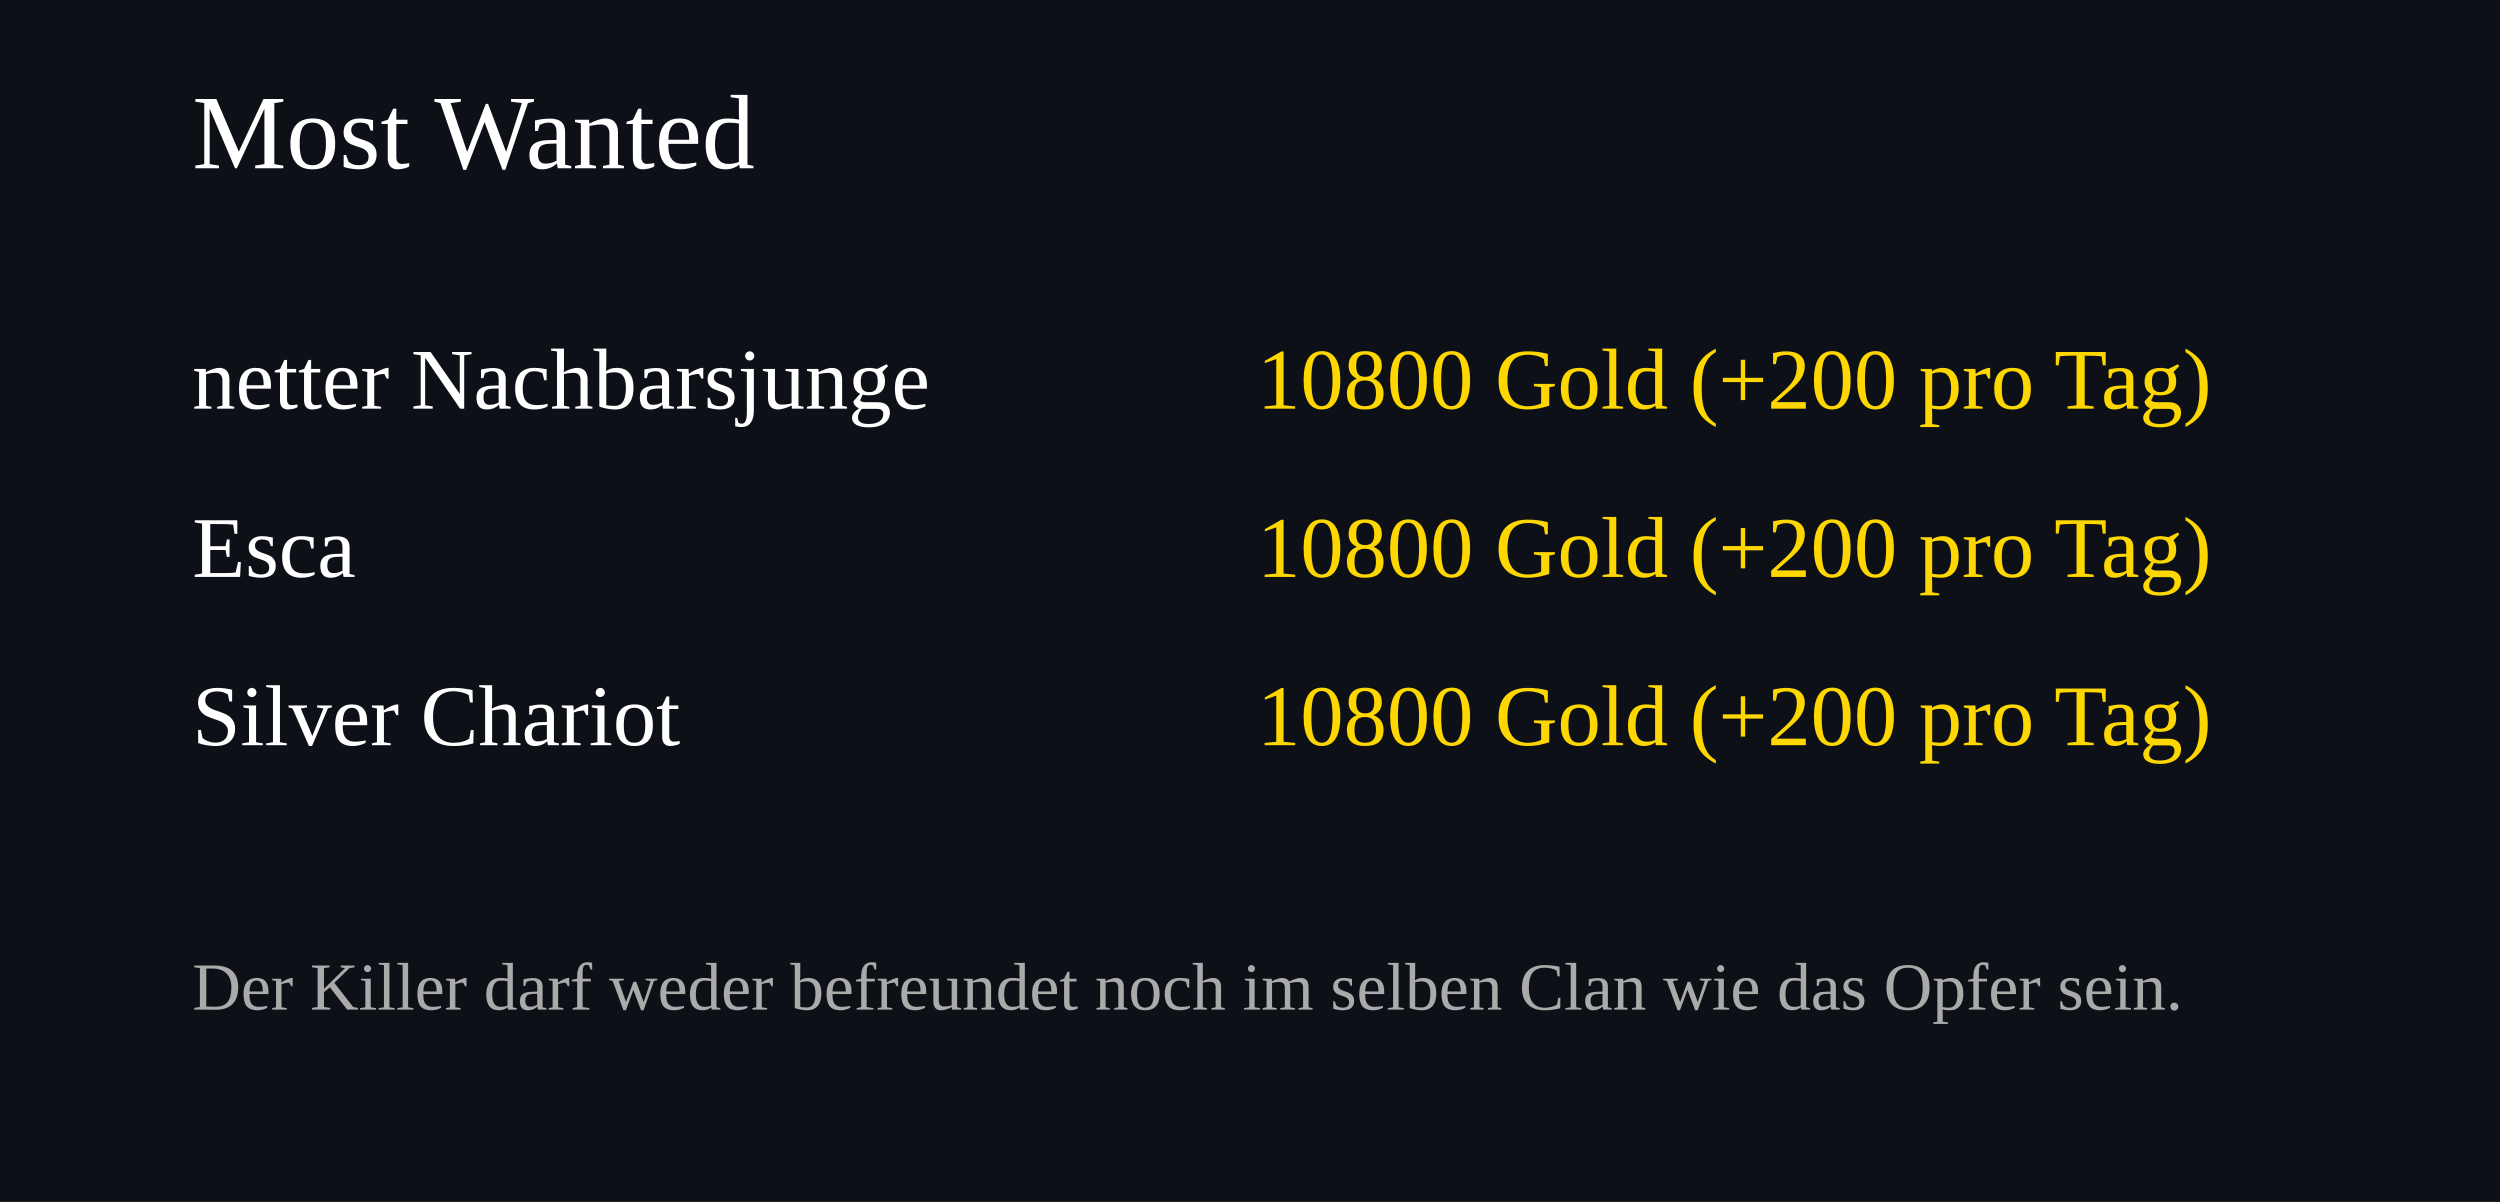
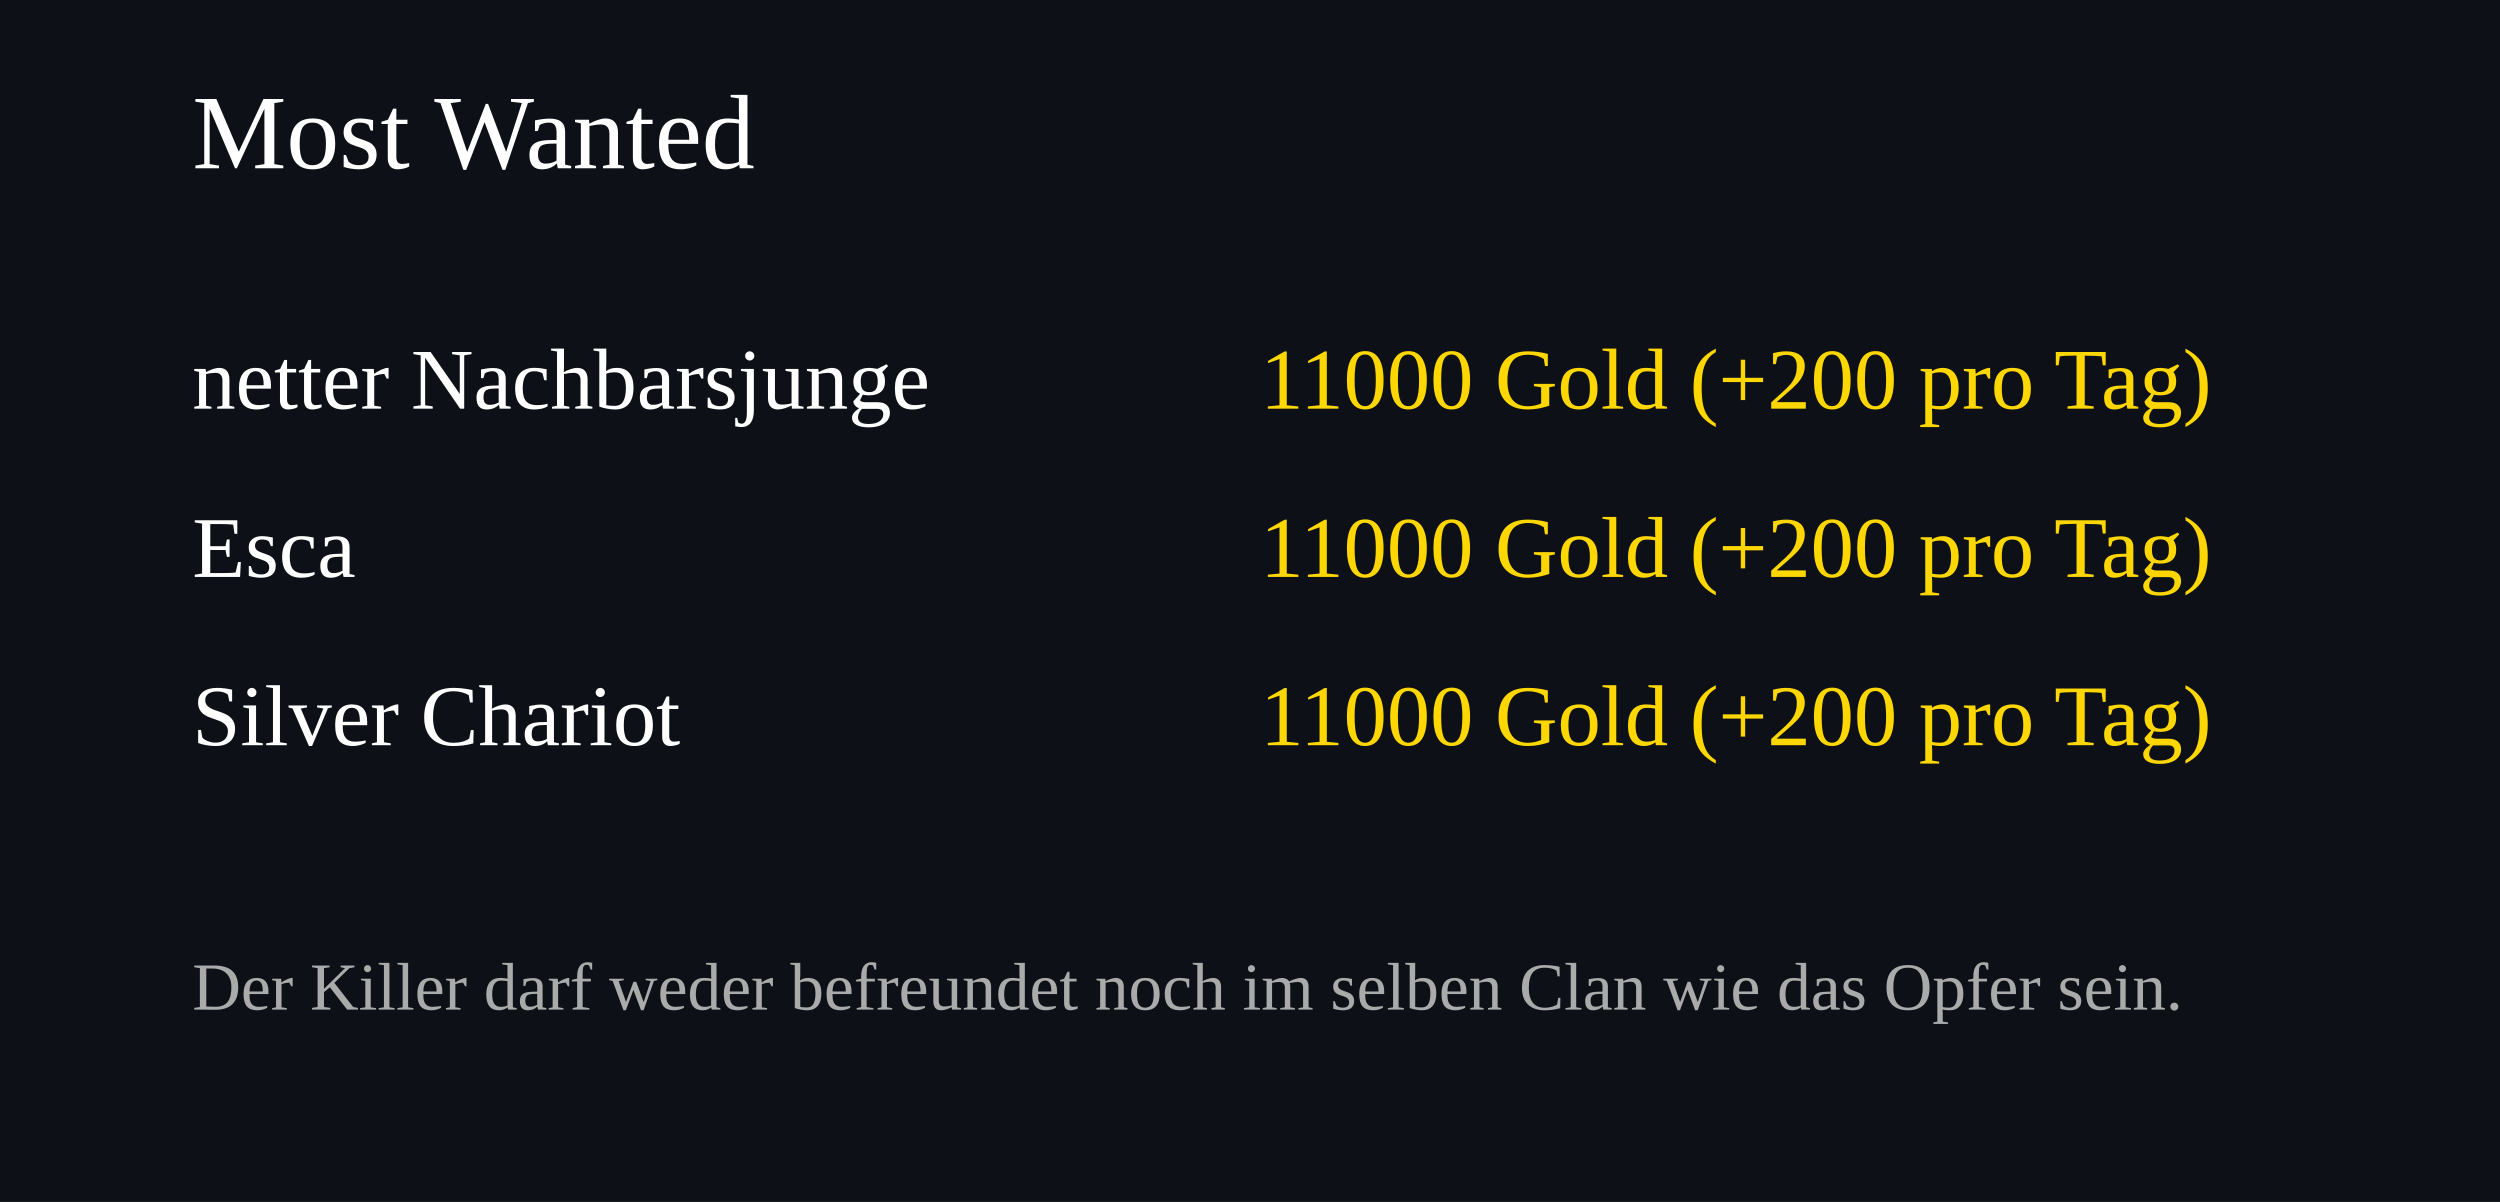
<svg xmlns="http://www.w3.org/2000/svg" width="520" height="250">
  <rect width="100%" height="100%" fill="#0d1117" />
  <text x="40" y="35" font-size="22" fill="#ffffff">Most Wanted</text>
  <text x="40" y="85" font-size="18" fill="#ffffff">netter Nachbarsjunge</text>
  <text x="460" y="85" font-size="18" fill="#FFD700" text-anchor="end">
-     10800 Gold (+200 pro Tag)
+     11000 Gold (+200 pro Tag)
  </text>
  <text x="40" y="120" font-size="18" fill="#ffffff">Esca</text>
  <text x="460" y="120" font-size="18" fill="#FFD700" text-anchor="end">
-     10800 Gold (+200 pro Tag)
+     11000 Gold (+200 pro Tag)
  </text>
  <text x="40" y="155" font-size="18" fill="#ffffff">Silver Chariot</text>
  <text x="460" y="155" font-size="18" fill="#FFD700" text-anchor="end">
-     10800 Gold (+200 pro Tag)
+     11000 Gold (+200 pro Tag)
  </text>
  <text x="40" y="210" font-size="14" fill="#aaaaaa">
Der Killer darf weder befreundet noch im selben Clan wie das Opfer sein.
</text>
</svg>
